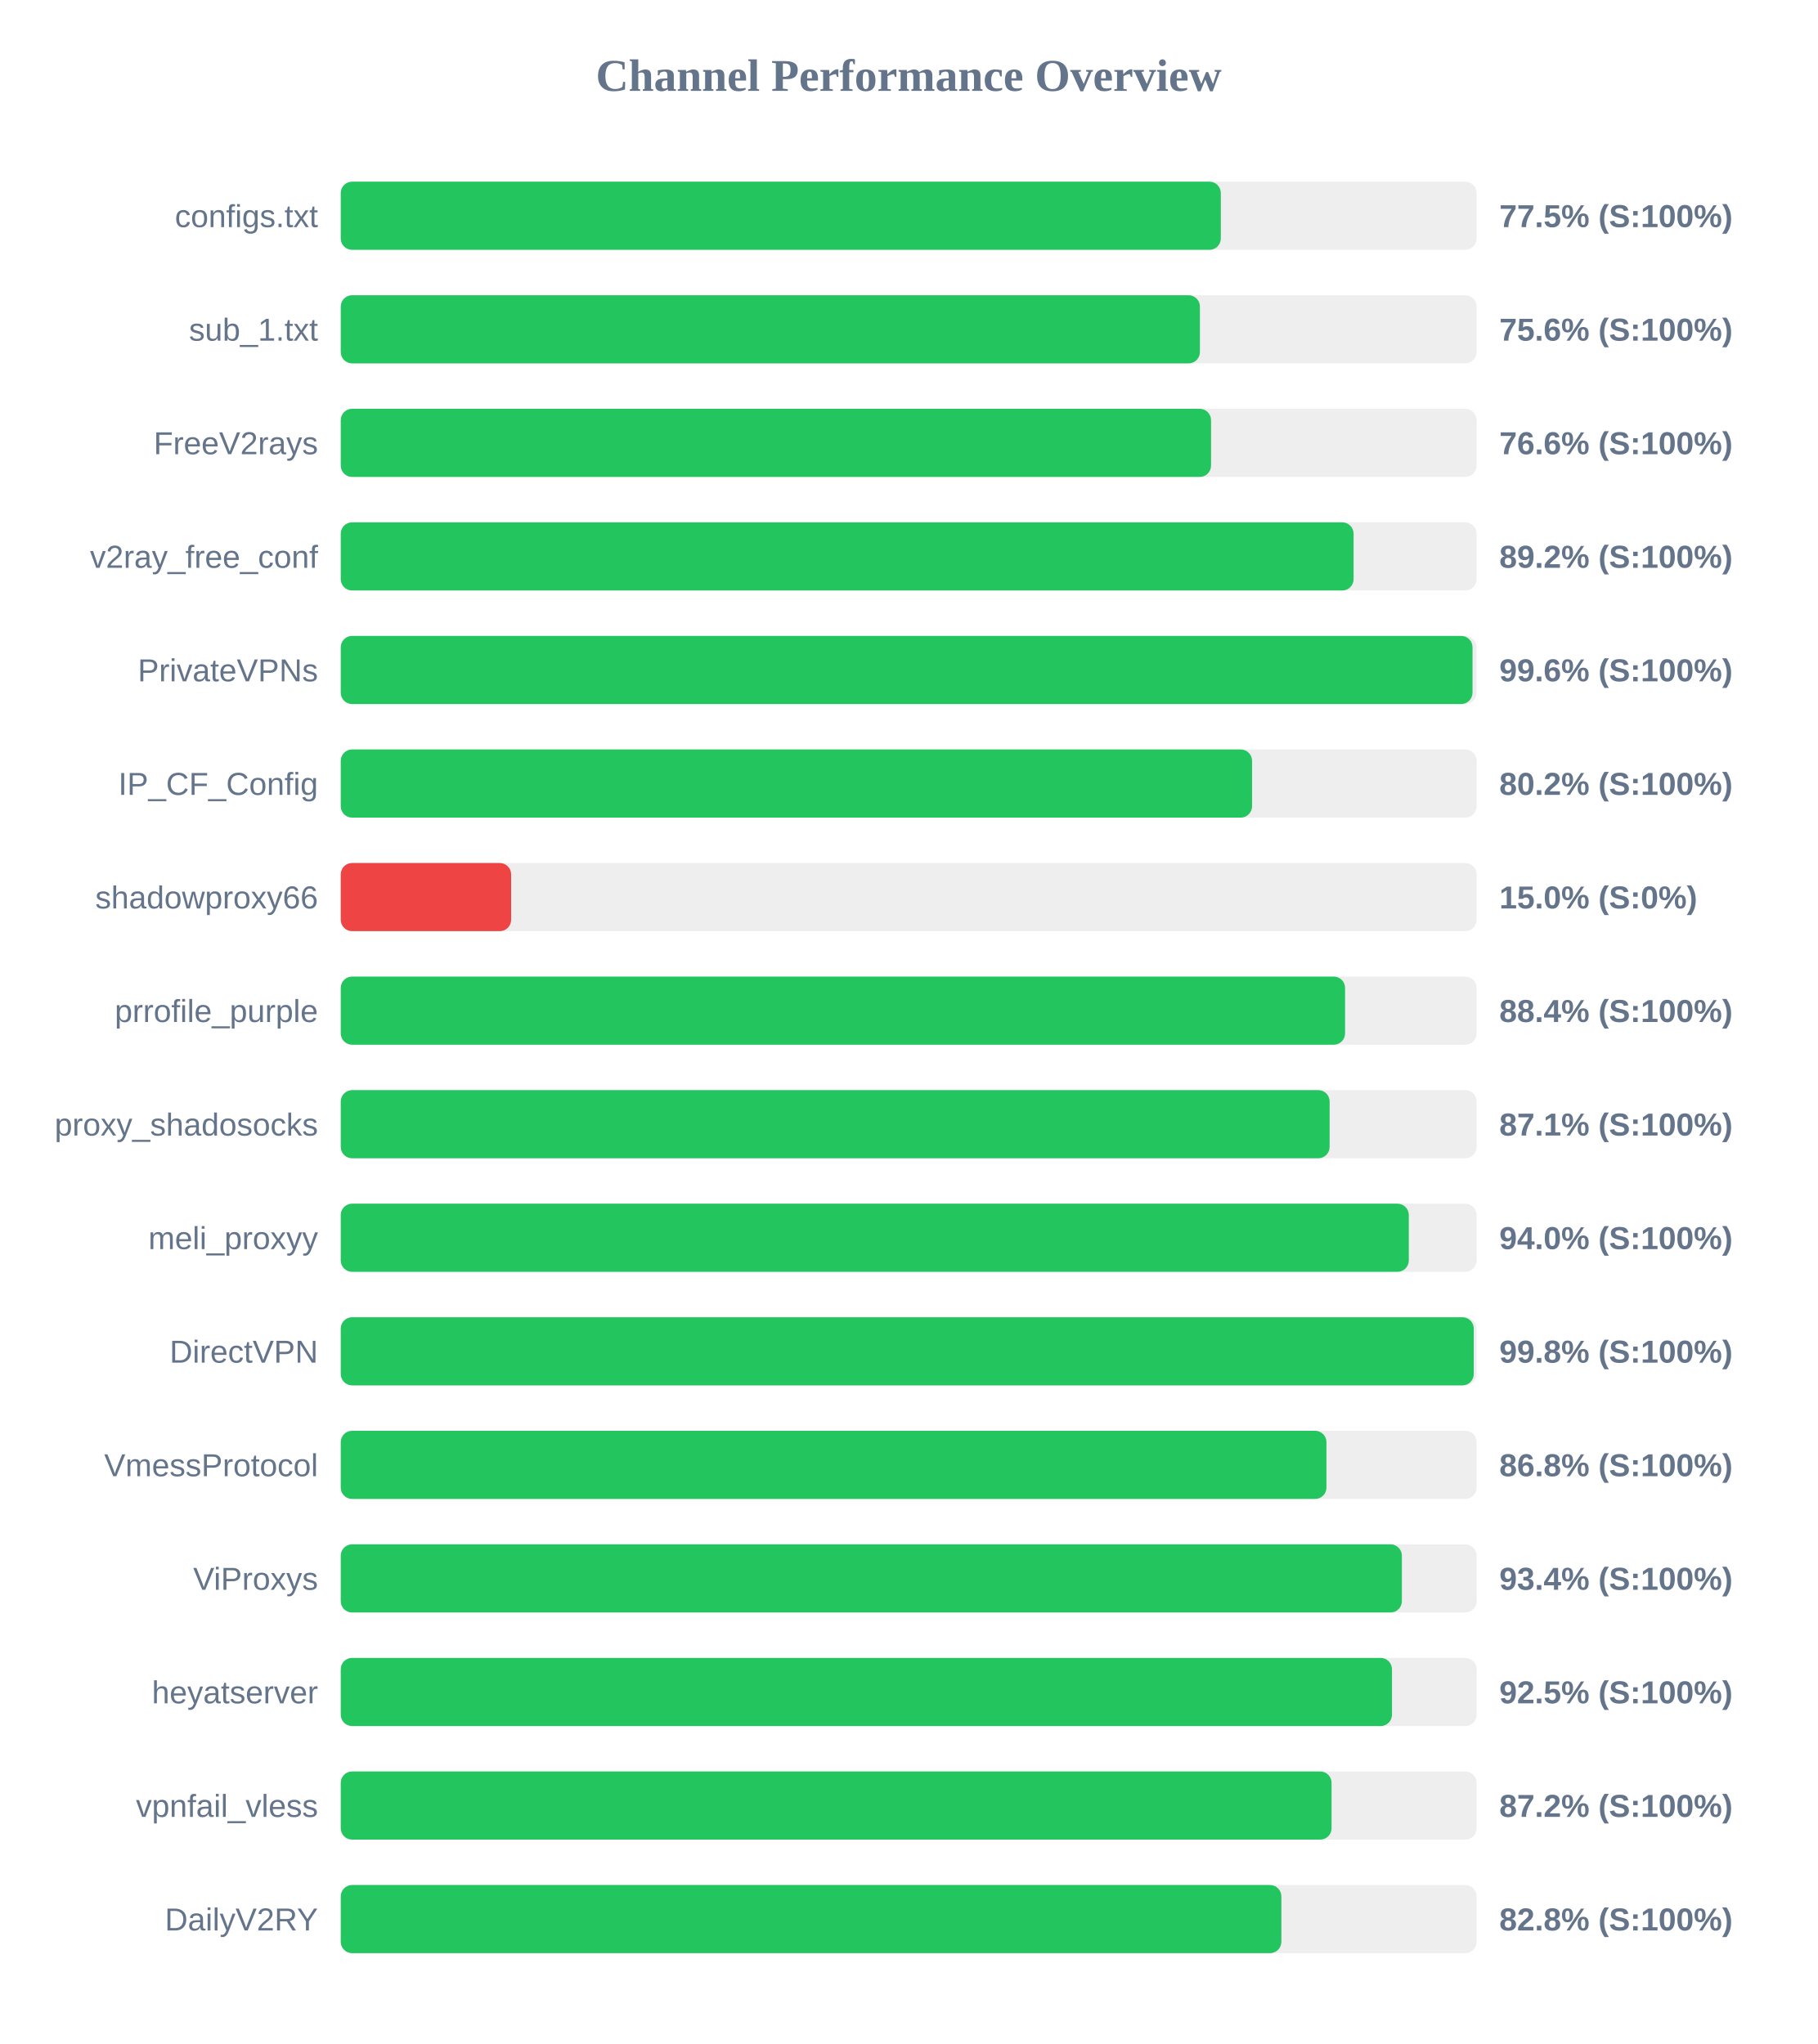
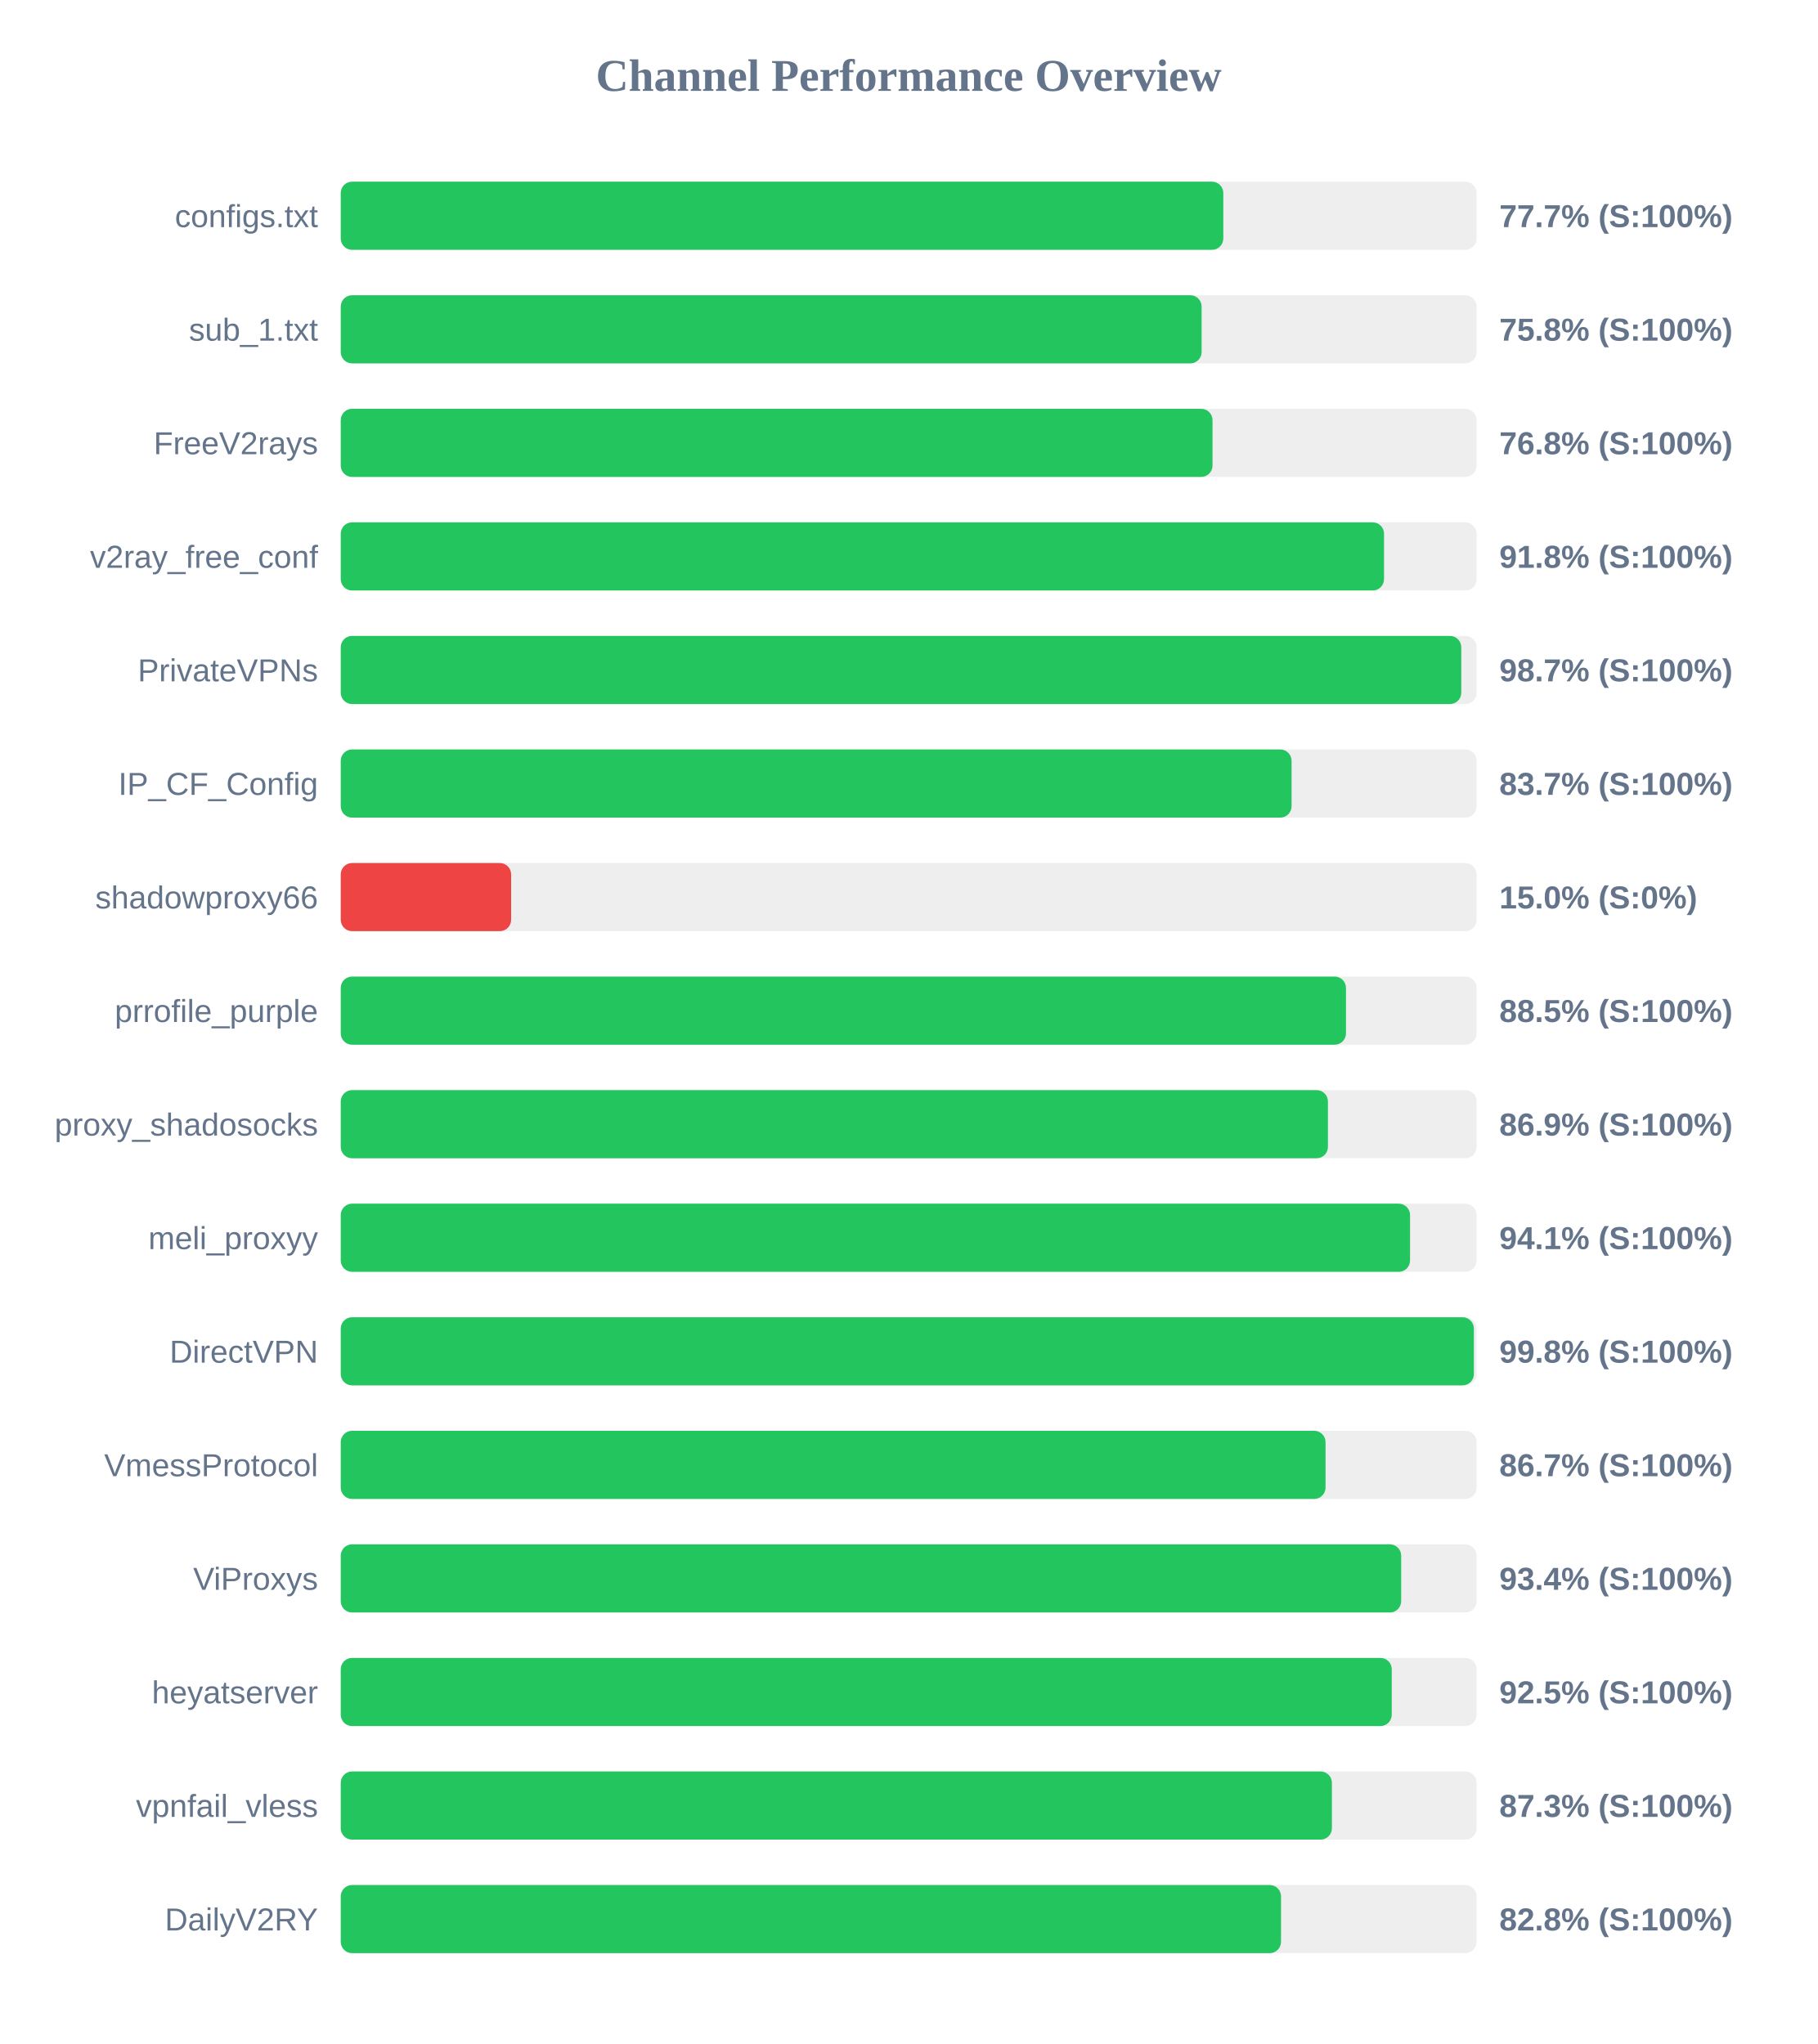
<svg xmlns="http://www.w3.org/2000/svg" width="800" height="900" version="1.1">
  <style>
        .row { font: 14px Arial; fill: #64748b; }
        .score { font: bold 14px Arial; fill: #64748b; }
    </style>
  <text x="400" y="40" text-anchor="middle" font-size="20px" font-weight="bold" fill="#64748b">Channel Performance Overview</text>
  <rect x="150" y="80" width="500" height="30" fill="#eee" rx="5" />
-   <rect x="150" y="80" width="387.4" height="30" fill="#22c55e" rx="5" />
+   <rect x="150" y="80" width="388.5" height="30" fill="#22c55e" rx="5" />
  <text x="140" y="100" text-anchor="end" class="row">configs.txt</text>
-   <text x="660" y="100" text-anchor="start" class="score">77.5% (S:100%)</text>
+   <text x="660" y="100" text-anchor="start" class="score">77.7% (S:100%)</text>
  <rect x="150" y="130" width="500" height="30" fill="#eee" rx="5" />
-   <rect x="150" y="130" width="378.2" height="30" fill="#22c55e" rx="5" />
+   <rect x="150" y="130" width="378.95" height="30" fill="#22c55e" rx="5" />
  <text x="140" y="150" text-anchor="end" class="row">sub_1.txt</text>
-   <text x="660" y="150" text-anchor="start" class="score">75.6% (S:100%)</text>
+   <text x="660" y="150" text-anchor="start" class="score">75.8% (S:100%)</text>
  <rect x="150" y="180" width="500" height="30" fill="#eee" rx="5" />
-   <rect x="150" y="180" width="383.1" height="30" fill="#22c55e" rx="5" />
+   <rect x="150" y="180" width="383.75" height="30" fill="#22c55e" rx="5" />
  <text x="140" y="200" text-anchor="end" class="row">FreeV2rays</text>
-   <text x="660" y="200" text-anchor="start" class="score">76.6% (S:100%)</text>
+   <text x="660" y="200" text-anchor="start" class="score">76.8% (S:100%)</text>
  <rect x="150" y="230" width="500" height="30" fill="#eee" rx="5" />
-   <rect x="150" y="230" width="445.85" height="30" fill="#22c55e" rx="5" />
+   <rect x="150" y="230" width="459.25" height="30" fill="#22c55e" rx="5" />
  <text x="140" y="250" text-anchor="end" class="row">v2ray_free_conf</text>
-   <text x="660" y="250" text-anchor="start" class="score">89.2% (S:100%)</text>
+   <text x="660" y="250" text-anchor="start" class="score">91.8% (S:100%)</text>
  <rect x="150" y="280" width="500" height="30" fill="#eee" rx="5" />
-   <rect x="150" y="280" width="498.2" height="30" fill="#22c55e" rx="5" />
+   <rect x="150" y="280" width="493.25" height="30" fill="#22c55e" rx="5" />
  <text x="140" y="300" text-anchor="end" class="row">PrivateVPNs</text>
-   <text x="660" y="300" text-anchor="start" class="score">99.6% (S:100%)</text>
+   <text x="660" y="300" text-anchor="start" class="score">98.7% (S:100%)</text>
  <rect x="150" y="330" width="500" height="30" fill="#eee" rx="5" />
-   <rect x="150" y="330" width="401.15" height="30" fill="#22c55e" rx="5" />
+   <rect x="150" y="330" width="418.55" height="30" fill="#22c55e" rx="5" />
  <text x="140" y="350" text-anchor="end" class="row">IP_CF_Config</text>
-   <text x="660" y="350" text-anchor="start" class="score">80.2% (S:100%)</text>
+   <text x="660" y="350" text-anchor="start" class="score">83.7% (S:100%)</text>
  <rect x="150" y="380" width="500" height="30" fill="#eee" rx="5" />
  <rect x="150" y="380" width="75.0" height="30" fill="#ef4444" rx="5" />
  <text x="140" y="400" text-anchor="end" class="row">shadowproxy66</text>
  <text x="660" y="400" text-anchor="start" class="score">15.0% (S:0%)</text>
  <rect x="150" y="430" width="500" height="30" fill="#eee" rx="5" />
-   <rect x="150" y="430" width="442.1" height="30" fill="#22c55e" rx="5" />
+   <rect x="150" y="430" width="442.5" height="30" fill="#22c55e" rx="5" />
  <text x="140" y="450" text-anchor="end" class="row">prrofile_purple</text>
-   <text x="660" y="450" text-anchor="start" class="score">88.4% (S:100%)</text>
+   <text x="660" y="450" text-anchor="start" class="score">88.5% (S:100%)</text>
  <rect x="150" y="480" width="500" height="30" fill="#eee" rx="5" />
-   <rect x="150" y="480" width="435.3" height="30" fill="#22c55e" rx="5" />
+   <rect x="150" y="480" width="434.55" height="30" fill="#22c55e" rx="5" />
  <text x="140" y="500" text-anchor="end" class="row">proxy_shadosocks</text>
-   <text x="660" y="500" text-anchor="start" class="score">87.1% (S:100%)</text>
+   <text x="660" y="500" text-anchor="start" class="score">86.9% (S:100%)</text>
  <rect x="150" y="530" width="500" height="30" fill="#eee" rx="5" />
-   <rect x="150" y="530" width="470.15" height="30" fill="#22c55e" rx="5" />
+   <rect x="150" y="530" width="470.7" height="30" fill="#22c55e" rx="5" />
  <text x="140" y="550" text-anchor="end" class="row">meli_proxyy</text>
-   <text x="660" y="550" text-anchor="start" class="score">94.0% (S:100%)</text>
+   <text x="660" y="550" text-anchor="start" class="score">94.1% (S:100%)</text>
  <rect x="150" y="580" width="500" height="30" fill="#eee" rx="5" />
-   <rect x="150" y="580" width="498.75" height="30" fill="#22c55e" rx="5" />
+   <rect x="150" y="580" width="498.8" height="30" fill="#22c55e" rx="5" />
  <text x="140" y="600" text-anchor="end" class="row">DirectVPN</text>
  <text x="660" y="600" text-anchor="start" class="score">99.8% (S:100%)</text>
  <rect x="150" y="630" width="500" height="30" fill="#eee" rx="5" />
-   <rect x="150" y="630" width="433.9" height="30" fill="#22c55e" rx="5" />
+   <rect x="150" y="630" width="433.5" height="30" fill="#22c55e" rx="5" />
  <text x="140" y="650" text-anchor="end" class="row">VmessProtocol</text>
-   <text x="660" y="650" text-anchor="start" class="score">86.8% (S:100%)</text>
+   <text x="660" y="650" text-anchor="start" class="score">86.7% (S:100%)</text>
  <rect x="150" y="680" width="500" height="30" fill="#eee" rx="5" />
-   <rect x="150" y="680" width="467.1" height="30" fill="#22c55e" rx="5" />
+   <rect x="150" y="680" width="466.8" height="30" fill="#22c55e" rx="5" />
  <text x="140" y="700" text-anchor="end" class="row">ViProxys</text>
  <text x="660" y="700" text-anchor="start" class="score">93.4% (S:100%)</text>
  <rect x="150" y="730" width="500" height="30" fill="#eee" rx="5" />
-   <rect x="150" y="730" width="462.75" height="30" fill="#22c55e" rx="5" />
+   <rect x="150" y="730" width="462.65" height="30" fill="#22c55e" rx="5" />
  <text x="140" y="750" text-anchor="end" class="row">heyatserver</text>
  <text x="660" y="750" text-anchor="start" class="score">92.5% (S:100%)</text>
  <rect x="150" y="780" width="500" height="30" fill="#eee" rx="5" />
-   <rect x="150" y="780" width="436.15" height="30" fill="#22c55e" rx="5" />
+   <rect x="150" y="780" width="436.3" height="30" fill="#22c55e" rx="5" />
  <text x="140" y="800" text-anchor="end" class="row">vpnfail_vless</text>
-   <text x="660" y="800" text-anchor="start" class="score">87.2% (S:100%)</text>
+   <text x="660" y="800" text-anchor="start" class="score">87.3% (S:100%)</text>
  <rect x="150" y="830" width="500" height="30" fill="#eee" rx="5" />
-   <rect x="150" y="830" width="414.05" height="30" fill="#22c55e" rx="5" />
+   <rect x="150" y="830" width="413.9" height="30" fill="#22c55e" rx="5" />
  <text x="140" y="850" text-anchor="end" class="row">DailyV2RY</text>
  <text x="660" y="850" text-anchor="start" class="score">82.8% (S:100%)</text>
</svg>
